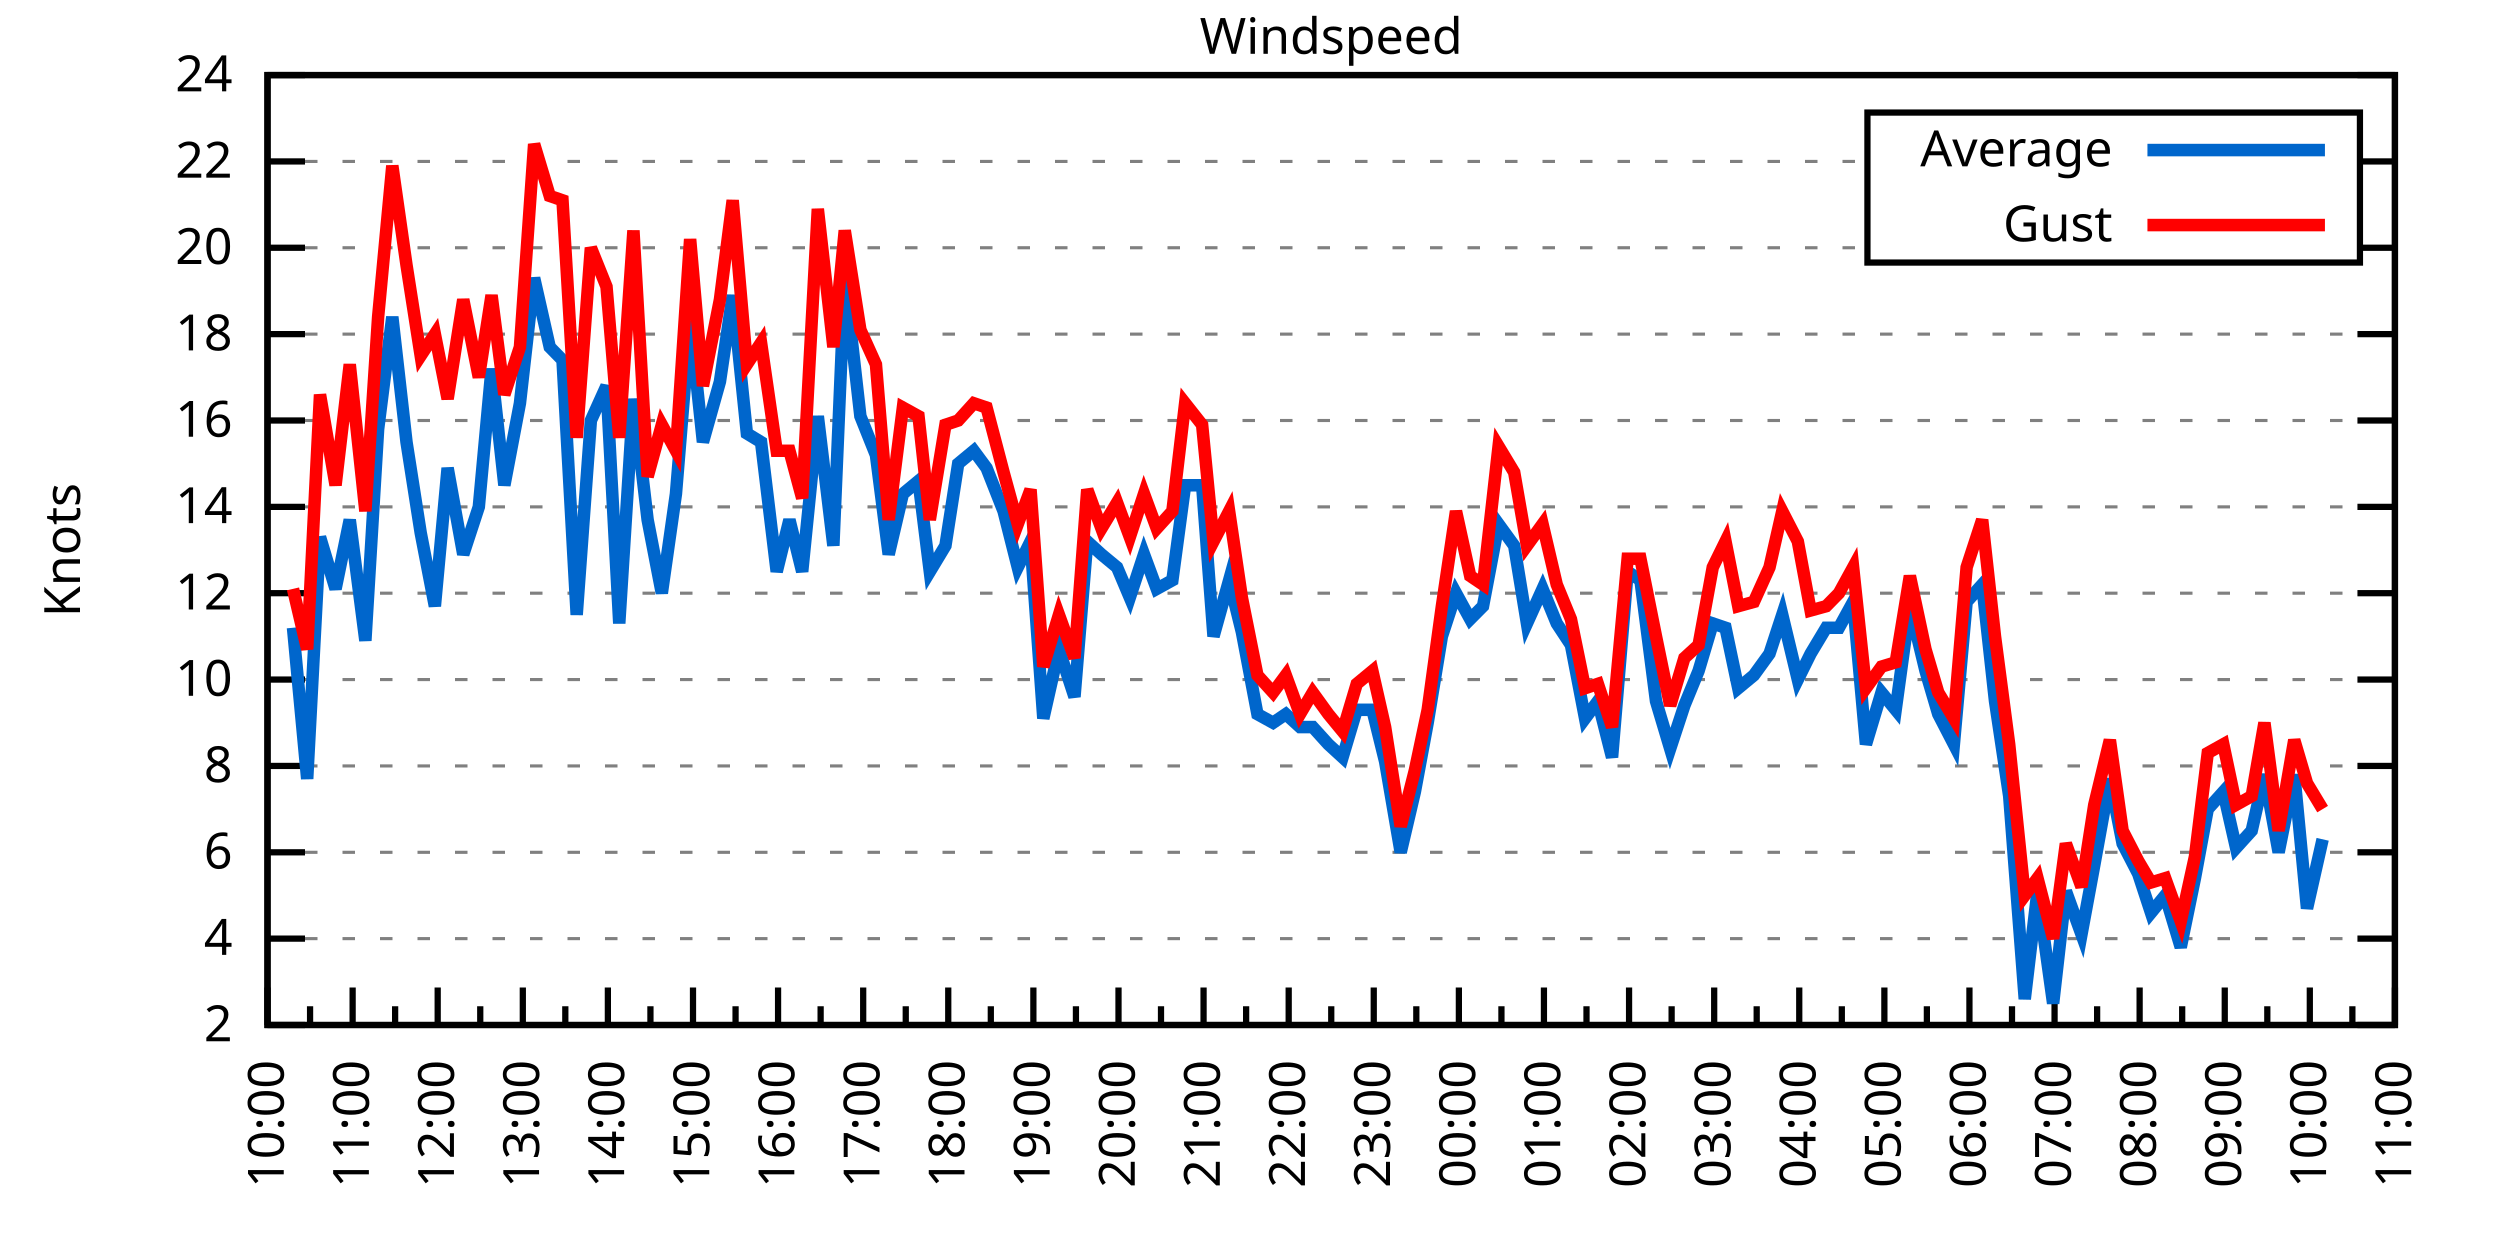
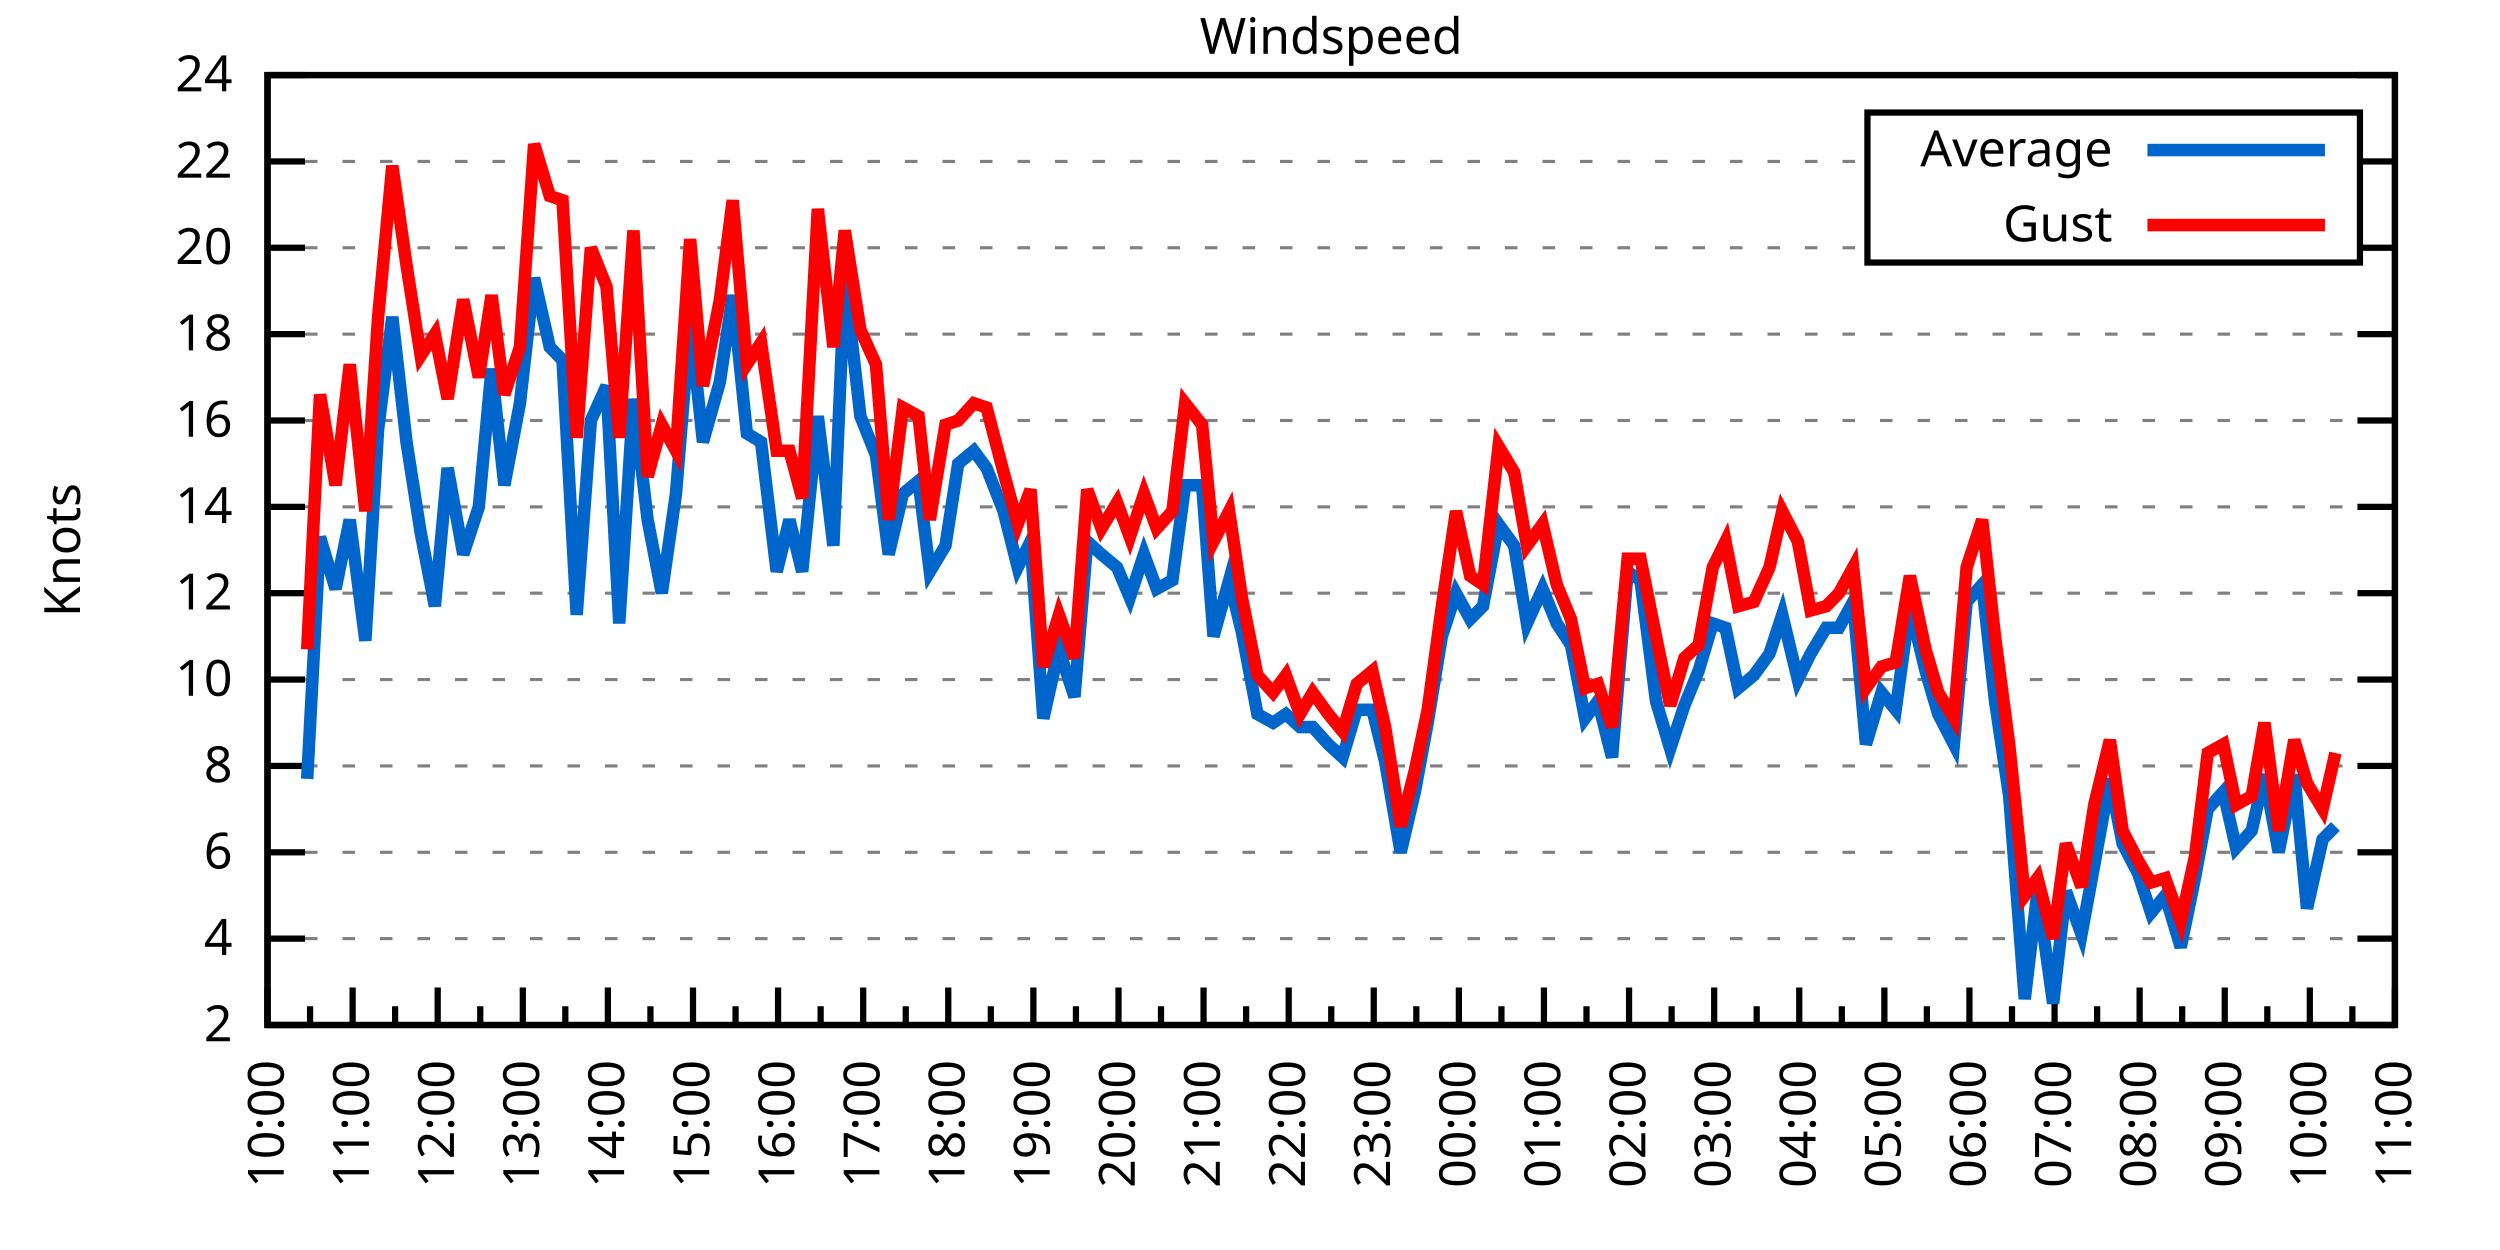
<svg xmlns="http://www.w3.org/2000/svg" xmlns:xlink="http://www.w3.org/1999/xlink" width="400" height="200" viewBox="0 0 400 200">
  <g id="gnuplot_canvas">
    <rect x="0" y="0" width="400" height="200" fill="none" />
    <defs>
      <circle id="gpDot" r="0.5" stroke-width="0.5" stroke="currentColor" />
      <path id="gpPt0" stroke-width="0.333" stroke="currentColor" d="M-1,0 h2 M0,-1 v2" />
      <path id="gpPt1" stroke-width="0.333" stroke="currentColor" d="M-1,-1 L1,1 M1,-1 L-1,1" />
      <path id="gpPt2" stroke-width="0.333" stroke="currentColor" d="M-1,0 L1,0 M0,-1 L0,1 M-1,-1 L1,1 M-1,1 L1,-1" />
      <rect id="gpPt3" stroke-width="0.333" stroke="currentColor" x="-1" y="-1" width="2" height="2" />
      <rect id="gpPt4" stroke-width="0.333" stroke="currentColor" fill="currentColor" x="-1" y="-1" width="2" height="2" />
      <circle id="gpPt5" stroke-width="0.333" stroke="currentColor" cx="0" cy="0" r="1" />
      <use xlink:href="#gpPt5" id="gpPt6" fill="currentColor" stroke="none" />
      <path id="gpPt7" stroke-width="0.333" stroke="currentColor" d="M0,-1.33 L-1.33,0.67 L1.33,0.67 z" />
      <use xlink:href="#gpPt7" id="gpPt8" fill="currentColor" stroke="none" />
      <use xlink:href="#gpPt7" id="gpPt9" stroke="currentColor" transform="rotate(180)" />
      <use xlink:href="#gpPt9" id="gpPt10" fill="currentColor" stroke="none" />
      <use xlink:href="#gpPt3" id="gpPt11" stroke="currentColor" transform="rotate(45)" />
      <use xlink:href="#gpPt11" id="gpPt12" fill="currentColor" stroke="none" />
      <path id="gpPt13" stroke-width="0.333" stroke="currentColor" d="M0,1.330 L1.265,0.411 L0.782,-1.067 L-0.782,-1.076 L-1.265,0.411 z" />
      <use xlink:href="#gpPt13" id="gpPt14" fill="currentColor" stroke="none" />
      <filter id="textbox" filterUnits="objectBoundingBox" x="0" y="0" height="1" width="1">
        <feFlood flood-color="white" flood-opacity="1" result="bgnd" />
        <feComposite in="SourceGraphic" in2="bgnd" operator="atop" />
      </filter>
      <filter id="greybox" filterUnits="objectBoundingBox" x="0" y="0" height="1" width="1">
        <feFlood flood-color="lightgrey" flood-opacity="1" result="grey" />
        <feComposite in="SourceGraphic" in2="grey" operator="atop" />
      </filter>
    </defs>
    <g fill="none" color="white" stroke="currentColor" stroke-width="1.00" stroke-linecap="butt" stroke-linejoin="miter">
</g>
    <g fill="none" color="black" stroke="currentColor" stroke-width="1.00" stroke-linecap="butt" stroke-linejoin="miter">
      <g stroke="none" shape-rendering="crispEdges">
        <polygon fill="rgb(255, 255, 255)" points="42.80,164.00 383.18,164.00 383.18,12.02 42.80,12.02 " />
      </g>
    </g>
    <g fill="none" color="black" stroke="currentColor" stroke-width="1.00" stroke-linecap="butt" stroke-linejoin="miter">
</g>
    <g fill="none" color="black" stroke="black" stroke-width="0.50" stroke-linecap="butt" stroke-linejoin="miter">
</g>
    <g fill="none" color="gray" stroke="currentColor" stroke-width="0.50" stroke-linecap="butt" stroke-linejoin="miter">
      <path stroke="gray" stroke-dasharray="2,4" class="gridline" d="M42.80,164.00 L383.19,164.00  " />
    </g>
    <g fill="none" color="gray" stroke="gray" stroke-width="1.00" stroke-linecap="butt" stroke-linejoin="miter">
</g>
    <g fill="none" color="black" stroke="currentColor" stroke-width="1.00" stroke-linecap="butt" stroke-linejoin="miter">
      <path stroke="black" d="M42.80,164.00 L48.80,164.00 M383.19,164.00 L377.19,164.00  " />
      <g transform="translate(37.20,166.60)" stroke="none" fill="black" font-family="Sans" font-size="8.00" text-anchor="end">
        <text>
          <tspan font-family="Sans"> 2</tspan>
        </text>
      </g>
    </g>
    <g fill="none" color="black" stroke="currentColor" stroke-width="1.00" stroke-linecap="butt" stroke-linejoin="miter">
</g>
    <g fill="none" color="black" stroke="black" stroke-width="0.50" stroke-linecap="butt" stroke-linejoin="miter">
</g>
    <g fill="none" color="gray" stroke="currentColor" stroke-width="0.50" stroke-linecap="butt" stroke-linejoin="miter">
      <path stroke="gray" stroke-dasharray="2,4" class="gridline" d="M42.80,150.18 L383.19,150.18  " />
    </g>
    <g fill="none" color="gray" stroke="gray" stroke-width="1.00" stroke-linecap="butt" stroke-linejoin="miter">
</g>
    <g fill="none" color="black" stroke="currentColor" stroke-width="1.00" stroke-linecap="butt" stroke-linejoin="miter">
      <path stroke="black" d="M42.80,150.18 L48.80,150.18 M383.19,150.18 L377.19,150.18  " />
      <g transform="translate(37.20,152.78)" stroke="none" fill="black" font-family="Sans" font-size="8.00" text-anchor="end">
        <text>
          <tspan font-family="Sans"> 4</tspan>
        </text>
      </g>
    </g>
    <g fill="none" color="black" stroke="currentColor" stroke-width="1.00" stroke-linecap="butt" stroke-linejoin="miter">
</g>
    <g fill="none" color="black" stroke="black" stroke-width="0.50" stroke-linecap="butt" stroke-linejoin="miter">
</g>
    <g fill="none" color="gray" stroke="currentColor" stroke-width="0.50" stroke-linecap="butt" stroke-linejoin="miter">
      <path stroke="gray" stroke-dasharray="2,4" class="gridline" d="M42.80,136.37 L383.19,136.37  " />
    </g>
    <g fill="none" color="gray" stroke="gray" stroke-width="1.00" stroke-linecap="butt" stroke-linejoin="miter">
</g>
    <g fill="none" color="black" stroke="currentColor" stroke-width="1.00" stroke-linecap="butt" stroke-linejoin="miter">
      <path stroke="black" d="M42.80,136.37 L48.80,136.37 M383.19,136.37 L377.19,136.37  " />
      <g transform="translate(37.20,138.97)" stroke="none" fill="black" font-family="Sans" font-size="8.00" text-anchor="end">
        <text>
          <tspan font-family="Sans"> 6</tspan>
        </text>
      </g>
    </g>
    <g fill="none" color="black" stroke="currentColor" stroke-width="1.00" stroke-linecap="butt" stroke-linejoin="miter">
</g>
    <g fill="none" color="black" stroke="black" stroke-width="0.50" stroke-linecap="butt" stroke-linejoin="miter">
</g>
    <g fill="none" color="gray" stroke="currentColor" stroke-width="0.50" stroke-linecap="butt" stroke-linejoin="miter">
      <path stroke="gray" stroke-dasharray="2,4" class="gridline" d="M42.80,122.55 L383.19,122.55  " />
    </g>
    <g fill="none" color="gray" stroke="gray" stroke-width="1.00" stroke-linecap="butt" stroke-linejoin="miter">
</g>
    <g fill="none" color="black" stroke="currentColor" stroke-width="1.00" stroke-linecap="butt" stroke-linejoin="miter">
      <path stroke="black" d="M42.80,122.55 L48.80,122.55 M383.19,122.55 L377.19,122.55  " />
      <g transform="translate(37.20,125.15)" stroke="none" fill="black" font-family="Sans" font-size="8.00" text-anchor="end">
        <text>
          <tspan font-family="Sans"> 8</tspan>
        </text>
      </g>
    </g>
    <g fill="none" color="black" stroke="currentColor" stroke-width="1.00" stroke-linecap="butt" stroke-linejoin="miter">
</g>
    <g fill="none" color="black" stroke="black" stroke-width="0.50" stroke-linecap="butt" stroke-linejoin="miter">
</g>
    <g fill="none" color="gray" stroke="currentColor" stroke-width="0.50" stroke-linecap="butt" stroke-linejoin="miter">
      <path stroke="gray" stroke-dasharray="2,4" class="gridline" d="M42.80,108.73 L383.19,108.73  " />
    </g>
    <g fill="none" color="gray" stroke="gray" stroke-width="1.00" stroke-linecap="butt" stroke-linejoin="miter">
</g>
    <g fill="none" color="black" stroke="currentColor" stroke-width="1.00" stroke-linecap="butt" stroke-linejoin="miter">
      <path stroke="black" d="M42.80,108.73 L48.80,108.73 M383.19,108.73 L377.19,108.73  " />
      <g transform="translate(37.20,111.33)" stroke="none" fill="black" font-family="Sans" font-size="8.00" text-anchor="end">
        <text>
          <tspan font-family="Sans"> 10</tspan>
        </text>
      </g>
    </g>
    <g fill="none" color="black" stroke="currentColor" stroke-width="1.00" stroke-linecap="butt" stroke-linejoin="miter">
</g>
    <g fill="none" color="black" stroke="black" stroke-width="0.50" stroke-linecap="butt" stroke-linejoin="miter">
</g>
    <g fill="none" color="gray" stroke="currentColor" stroke-width="0.50" stroke-linecap="butt" stroke-linejoin="miter">
      <path stroke="gray" stroke-dasharray="2,4" class="gridline" d="M42.80,94.91 L383.19,94.91  " />
    </g>
    <g fill="none" color="gray" stroke="gray" stroke-width="1.00" stroke-linecap="butt" stroke-linejoin="miter">
</g>
    <g fill="none" color="black" stroke="currentColor" stroke-width="1.00" stroke-linecap="butt" stroke-linejoin="miter">
      <path stroke="black" d="M42.80,94.91 L48.80,94.91 M383.19,94.91 L377.19,94.91  " />
      <g transform="translate(37.20,97.51)" stroke="none" fill="black" font-family="Sans" font-size="8.00" text-anchor="end">
        <text>
          <tspan font-family="Sans"> 12</tspan>
        </text>
      </g>
    </g>
    <g fill="none" color="black" stroke="currentColor" stroke-width="1.00" stroke-linecap="butt" stroke-linejoin="miter">
</g>
    <g fill="none" color="black" stroke="black" stroke-width="0.50" stroke-linecap="butt" stroke-linejoin="miter">
</g>
    <g fill="none" color="gray" stroke="currentColor" stroke-width="0.50" stroke-linecap="butt" stroke-linejoin="miter">
      <path stroke="gray" stroke-dasharray="2,4" class="gridline" d="M42.80,81.10 L383.19,81.10  " />
    </g>
    <g fill="none" color="gray" stroke="gray" stroke-width="1.00" stroke-linecap="butt" stroke-linejoin="miter">
</g>
    <g fill="none" color="black" stroke="currentColor" stroke-width="1.00" stroke-linecap="butt" stroke-linejoin="miter">
      <path stroke="black" d="M42.80,81.10 L48.80,81.10 M383.19,81.10 L377.19,81.10  " />
      <g transform="translate(37.20,83.70)" stroke="none" fill="black" font-family="Sans" font-size="8.00" text-anchor="end">
        <text>
          <tspan font-family="Sans"> 14</tspan>
        </text>
      </g>
    </g>
    <g fill="none" color="black" stroke="currentColor" stroke-width="1.00" stroke-linecap="butt" stroke-linejoin="miter">
</g>
    <g fill="none" color="black" stroke="black" stroke-width="0.50" stroke-linecap="butt" stroke-linejoin="miter">
</g>
    <g fill="none" color="gray" stroke="currentColor" stroke-width="0.50" stroke-linecap="butt" stroke-linejoin="miter">
      <path stroke="gray" stroke-dasharray="2,4" class="gridline" d="M42.80,67.28 L383.19,67.28  " />
    </g>
    <g fill="none" color="gray" stroke="gray" stroke-width="1.00" stroke-linecap="butt" stroke-linejoin="miter">
</g>
    <g fill="none" color="black" stroke="currentColor" stroke-width="1.00" stroke-linecap="butt" stroke-linejoin="miter">
      <path stroke="black" d="M42.80,67.28 L48.80,67.28 M383.19,67.28 L377.19,67.28  " />
      <g transform="translate(37.20,69.88)" stroke="none" fill="black" font-family="Sans" font-size="8.00" text-anchor="end">
        <text>
          <tspan font-family="Sans"> 16</tspan>
        </text>
      </g>
    </g>
    <g fill="none" color="black" stroke="currentColor" stroke-width="1.00" stroke-linecap="butt" stroke-linejoin="miter">
</g>
    <g fill="none" color="black" stroke="black" stroke-width="0.50" stroke-linecap="butt" stroke-linejoin="miter">
</g>
    <g fill="none" color="gray" stroke="currentColor" stroke-width="0.50" stroke-linecap="butt" stroke-linejoin="miter">
      <path stroke="gray" stroke-dasharray="2,4" class="gridline" d="M42.80,53.46 L383.19,53.46  " />
    </g>
    <g fill="none" color="gray" stroke="gray" stroke-width="1.00" stroke-linecap="butt" stroke-linejoin="miter">
</g>
    <g fill="none" color="black" stroke="currentColor" stroke-width="1.00" stroke-linecap="butt" stroke-linejoin="miter">
      <path stroke="black" d="M42.80,53.46 L48.80,53.46 M383.19,53.46 L377.19,53.46  " />
      <g transform="translate(37.20,56.06)" stroke="none" fill="black" font-family="Sans" font-size="8.00" text-anchor="end">
        <text>
          <tspan font-family="Sans"> 18</tspan>
        </text>
      </g>
    </g>
    <g fill="none" color="black" stroke="currentColor" stroke-width="1.00" stroke-linecap="butt" stroke-linejoin="miter">
</g>
    <g fill="none" color="black" stroke="black" stroke-width="0.50" stroke-linecap="butt" stroke-linejoin="miter">
</g>
    <g fill="none" color="gray" stroke="currentColor" stroke-width="0.50" stroke-linecap="butt" stroke-linejoin="miter">
      <path stroke="gray" stroke-dasharray="2,4" class="gridline" d="M42.80,39.64 L298.79,39.64 M377.59,39.64 L383.19,39.64  " />
    </g>
    <g fill="none" color="gray" stroke="gray" stroke-width="1.00" stroke-linecap="butt" stroke-linejoin="miter">
</g>
    <g fill="none" color="black" stroke="currentColor" stroke-width="1.00" stroke-linecap="butt" stroke-linejoin="miter">
      <path stroke="black" d="M42.80,39.64 L48.80,39.64 M383.19,39.64 L377.19,39.64  " />
      <g transform="translate(37.20,42.24)" stroke="none" fill="black" font-family="Sans" font-size="8.00" text-anchor="end">
        <text>
          <tspan font-family="Sans"> 20</tspan>
        </text>
      </g>
    </g>
    <g fill="none" color="black" stroke="currentColor" stroke-width="1.00" stroke-linecap="butt" stroke-linejoin="miter">
</g>
    <g fill="none" color="black" stroke="black" stroke-width="0.50" stroke-linecap="butt" stroke-linejoin="miter">
</g>
    <g fill="none" color="gray" stroke="currentColor" stroke-width="0.50" stroke-linecap="butt" stroke-linejoin="miter">
      <path stroke="gray" stroke-dasharray="2,4" class="gridline" d="M42.80,25.83 L298.79,25.83 M377.59,25.83 L383.19,25.83  " />
    </g>
    <g fill="none" color="gray" stroke="gray" stroke-width="1.00" stroke-linecap="butt" stroke-linejoin="miter">
</g>
    <g fill="none" color="black" stroke="currentColor" stroke-width="1.00" stroke-linecap="butt" stroke-linejoin="miter">
      <path stroke="black" d="M42.80,25.83 L48.80,25.83 M383.19,25.83 L377.19,25.83  " />
      <g transform="translate(37.20,28.43)" stroke="none" fill="black" font-family="Sans" font-size="8.00" text-anchor="end">
        <text>
          <tspan font-family="Sans"> 22</tspan>
        </text>
      </g>
    </g>
    <g fill="none" color="black" stroke="currentColor" stroke-width="1.00" stroke-linecap="butt" stroke-linejoin="miter">
</g>
    <g fill="none" color="black" stroke="black" stroke-width="0.50" stroke-linecap="butt" stroke-linejoin="miter">
</g>
    <g fill="none" color="gray" stroke="currentColor" stroke-width="0.50" stroke-linecap="butt" stroke-linejoin="miter">
      <path stroke="gray" stroke-dasharray="2,4" class="gridline" d="M42.80,12.01 L383.19,12.01  " />
    </g>
    <g fill="none" color="gray" stroke="gray" stroke-width="1.00" stroke-linecap="butt" stroke-linejoin="miter">
</g>
    <g fill="none" color="black" stroke="currentColor" stroke-width="1.00" stroke-linecap="butt" stroke-linejoin="miter">
      <path stroke="black" d="M42.80,12.01 L48.80,12.01 M383.19,12.01 L377.19,12.01  " />
      <g transform="translate(37.20,14.61)" stroke="none" fill="black" font-family="Sans" font-size="8.00" text-anchor="end">
        <text>
          <tspan font-family="Sans"> 24</tspan>
        </text>
      </g>
    </g>
    <g fill="none" color="black" stroke="currentColor" stroke-width="1.00" stroke-linecap="butt" stroke-linejoin="miter">
      <path stroke="black" d="M42.80,164.00 L42.80,158.00  " />
      <g transform="translate(45.40,169.60) rotate(270)" stroke="none" fill="black" font-family="Sans" font-size="8.00" text-anchor="end">
        <text>
          <tspan font-family="Sans">10:00</tspan>
        </text>
      </g>
    </g>
    <g fill="none" color="black" stroke="currentColor" stroke-width="1.00" stroke-linecap="butt" stroke-linejoin="miter">
      <path stroke="black" d="M49.61,164.00 L49.61,161.00 M56.42,164.00 L56.42,158.00  " />
      <g transform="translate(59.02,169.60) rotate(270)" stroke="none" fill="black" font-family="Sans" font-size="8.00" text-anchor="end">
        <text>
          <tspan font-family="Sans">11:00</tspan>
        </text>
      </g>
    </g>
    <g fill="none" color="black" stroke="currentColor" stroke-width="1.00" stroke-linecap="butt" stroke-linejoin="miter">
      <path stroke="black" d="M63.22,164.00 L63.22,161.00 M70.03,164.00 L70.03,158.00  " />
      <g transform="translate(72.63,169.60) rotate(270)" stroke="none" fill="black" font-family="Sans" font-size="8.00" text-anchor="end">
        <text>
          <tspan font-family="Sans">12:00</tspan>
        </text>
      </g>
    </g>
    <g fill="none" color="black" stroke="currentColor" stroke-width="1.00" stroke-linecap="butt" stroke-linejoin="miter">
      <path stroke="black" d="M76.84,164.00 L76.84,161.00 M83.65,164.00 L83.65,158.00  " />
      <g transform="translate(86.25,169.60) rotate(270)" stroke="none" fill="black" font-family="Sans" font-size="8.00" text-anchor="end">
        <text>
          <tspan font-family="Sans">13:00</tspan>
        </text>
      </g>
    </g>
    <g fill="none" color="black" stroke="currentColor" stroke-width="1.00" stroke-linecap="butt" stroke-linejoin="miter">
      <path stroke="black" d="M90.45,164.00 L90.45,161.00 M97.26,164.00 L97.26,158.00  " />
      <g transform="translate(99.86,169.60) rotate(270)" stroke="none" fill="black" font-family="Sans" font-size="8.00" text-anchor="end">
        <text>
          <tspan font-family="Sans">14:00</tspan>
        </text>
      </g>
    </g>
    <g fill="none" color="black" stroke="currentColor" stroke-width="1.00" stroke-linecap="butt" stroke-linejoin="miter">
      <path stroke="black" d="M104.07,164.00 L104.07,161.00 M110.88,164.00 L110.88,158.00  " />
      <g transform="translate(113.48,169.60) rotate(270)" stroke="none" fill="black" font-family="Sans" font-size="8.00" text-anchor="end">
        <text>
          <tspan font-family="Sans">15:00</tspan>
        </text>
      </g>
    </g>
    <g fill="none" color="black" stroke="currentColor" stroke-width="1.00" stroke-linecap="butt" stroke-linejoin="miter">
      <path stroke="black" d="M117.69,164.00 L117.69,161.00 M124.49,164.00 L124.49,158.00  " />
      <g transform="translate(127.09,169.60) rotate(270)" stroke="none" fill="black" font-family="Sans" font-size="8.00" text-anchor="end">
        <text>
          <tspan font-family="Sans">16:00</tspan>
        </text>
      </g>
    </g>
    <g fill="none" color="black" stroke="currentColor" stroke-width="1.00" stroke-linecap="butt" stroke-linejoin="miter">
      <path stroke="black" d="M131.30,164.00 L131.30,161.00 M138.11,164.00 L138.11,158.00  " />
      <g transform="translate(140.71,169.60) rotate(270)" stroke="none" fill="black" font-family="Sans" font-size="8.00" text-anchor="end">
        <text>
          <tspan font-family="Sans">17:00</tspan>
        </text>
      </g>
    </g>
    <g fill="none" color="black" stroke="currentColor" stroke-width="1.00" stroke-linecap="butt" stroke-linejoin="miter">
      <path stroke="black" d="M144.92,164.00 L144.92,161.00 M151.72,164.00 L151.72,158.00  " />
      <g transform="translate(154.32,169.60) rotate(270)" stroke="none" fill="black" font-family="Sans" font-size="8.00" text-anchor="end">
        <text>
          <tspan font-family="Sans">18:00</tspan>
        </text>
      </g>
    </g>
    <g fill="none" color="black" stroke="currentColor" stroke-width="1.00" stroke-linecap="butt" stroke-linejoin="miter">
      <path stroke="black" d="M158.53,164.00 L158.53,161.00 M165.34,164.00 L165.34,158.00  " />
      <g transform="translate(167.94,169.60) rotate(270)" stroke="none" fill="black" font-family="Sans" font-size="8.00" text-anchor="end">
        <text>
          <tspan font-family="Sans">19:00</tspan>
        </text>
      </g>
    </g>
    <g fill="none" color="black" stroke="currentColor" stroke-width="1.00" stroke-linecap="butt" stroke-linejoin="miter">
      <path stroke="black" d="M172.15,164.00 L172.15,161.00 M178.96,164.00 L178.96,158.00  " />
      <g transform="translate(181.56,169.60) rotate(270)" stroke="none" fill="black" font-family="Sans" font-size="8.00" text-anchor="end">
        <text>
          <tspan font-family="Sans">20:00</tspan>
        </text>
      </g>
    </g>
    <g fill="none" color="black" stroke="currentColor" stroke-width="1.00" stroke-linecap="butt" stroke-linejoin="miter">
      <path stroke="black" d="M185.76,164.00 L185.76,161.00 M192.57,164.00 L192.57,158.00  " />
      <g transform="translate(195.17,169.60) rotate(270)" stroke="none" fill="black" font-family="Sans" font-size="8.00" text-anchor="end">
        <text>
          <tspan font-family="Sans">21:00</tspan>
        </text>
      </g>
    </g>
    <g fill="none" color="black" stroke="currentColor" stroke-width="1.00" stroke-linecap="butt" stroke-linejoin="miter">
      <path stroke="black" d="M199.38,164.00 L199.38,161.00 M206.19,164.00 L206.19,158.00  " />
      <g transform="translate(208.79,169.60) rotate(270)" stroke="none" fill="black" font-family="Sans" font-size="8.00" text-anchor="end">
        <text>
          <tspan font-family="Sans">22:00</tspan>
        </text>
      </g>
    </g>
    <g fill="none" color="black" stroke="currentColor" stroke-width="1.00" stroke-linecap="butt" stroke-linejoin="miter">
      <path stroke="black" d="M213.00,164.00 L213.00,161.00 M219.80,164.00 L219.80,158.00  " />
      <g transform="translate(222.40,169.60) rotate(270)" stroke="none" fill="black" font-family="Sans" font-size="8.00" text-anchor="end">
        <text>
          <tspan font-family="Sans">23:00</tspan>
        </text>
      </g>
    </g>
    <g fill="none" color="black" stroke="currentColor" stroke-width="1.00" stroke-linecap="butt" stroke-linejoin="miter">
      <path stroke="black" d="M226.61,164.00 L226.61,161.00 M233.42,164.00 L233.42,158.00  " />
      <g transform="translate(236.02,169.60) rotate(270)" stroke="none" fill="black" font-family="Sans" font-size="8.00" text-anchor="end">
        <text>
          <tspan font-family="Sans">00:00</tspan>
        </text>
      </g>
    </g>
    <g fill="none" color="black" stroke="currentColor" stroke-width="1.00" stroke-linecap="butt" stroke-linejoin="miter">
      <path stroke="black" d="M240.23,164.00 L240.23,161.00 M247.03,164.00 L247.03,158.00  " />
      <g transform="translate(249.63,169.60) rotate(270)" stroke="none" fill="black" font-family="Sans" font-size="8.00" text-anchor="end">
        <text>
          <tspan font-family="Sans">01:00</tspan>
        </text>
      </g>
    </g>
    <g fill="none" color="black" stroke="currentColor" stroke-width="1.00" stroke-linecap="butt" stroke-linejoin="miter">
      <path stroke="black" d="M253.84,164.00 L253.84,161.00 M260.65,164.00 L260.65,158.00  " />
      <g transform="translate(263.25,169.60) rotate(270)" stroke="none" fill="black" font-family="Sans" font-size="8.00" text-anchor="end">
        <text>
          <tspan font-family="Sans">02:00</tspan>
        </text>
      </g>
    </g>
    <g fill="none" color="black" stroke="currentColor" stroke-width="1.00" stroke-linecap="butt" stroke-linejoin="miter">
      <path stroke="black" d="M267.46,164.00 L267.46,161.00 M274.27,164.00 L274.27,158.00  " />
      <g transform="translate(276.87,169.60) rotate(270)" stroke="none" fill="black" font-family="Sans" font-size="8.00" text-anchor="end">
        <text>
          <tspan font-family="Sans">03:00</tspan>
        </text>
      </g>
    </g>
    <g fill="none" color="black" stroke="currentColor" stroke-width="1.00" stroke-linecap="butt" stroke-linejoin="miter">
      <path stroke="black" d="M281.07,164.00 L281.07,161.00 M287.88,164.00 L287.88,158.00  " />
      <g transform="translate(290.48,169.60) rotate(270)" stroke="none" fill="black" font-family="Sans" font-size="8.00" text-anchor="end">
        <text>
          <tspan font-family="Sans">04:00</tspan>
        </text>
      </g>
    </g>
    <g fill="none" color="black" stroke="currentColor" stroke-width="1.00" stroke-linecap="butt" stroke-linejoin="miter">
      <path stroke="black" d="M294.69,164.00 L294.69,161.00 M301.50,164.00 L301.50,158.00  " />
      <g transform="translate(304.10,169.60) rotate(270)" stroke="none" fill="black" font-family="Sans" font-size="8.00" text-anchor="end">
        <text>
          <tspan font-family="Sans">05:00</tspan>
        </text>
      </g>
    </g>
    <g fill="none" color="black" stroke="currentColor" stroke-width="1.00" stroke-linecap="butt" stroke-linejoin="miter">
      <path stroke="black" d="M308.30,164.00 L308.30,161.00 M315.11,164.00 L315.11,158.00  " />
      <g transform="translate(317.71,169.60) rotate(270)" stroke="none" fill="black" font-family="Sans" font-size="8.00" text-anchor="end">
        <text>
          <tspan font-family="Sans">06:00</tspan>
        </text>
      </g>
    </g>
    <g fill="none" color="black" stroke="currentColor" stroke-width="1.00" stroke-linecap="butt" stroke-linejoin="miter">
      <path stroke="black" d="M321.92,164.00 L321.92,161.00 M328.73,164.00 L328.73,158.00  " />
      <g transform="translate(331.33,169.60) rotate(270)" stroke="none" fill="black" font-family="Sans" font-size="8.00" text-anchor="end">
        <text>
          <tspan font-family="Sans">07:00</tspan>
        </text>
      </g>
    </g>
    <g fill="none" color="black" stroke="currentColor" stroke-width="1.00" stroke-linecap="butt" stroke-linejoin="miter">
      <path stroke="black" d="M335.54,164.00 L335.54,161.00 M342.34,164.00 L342.34,158.00  " />
      <g transform="translate(344.94,169.60) rotate(270)" stroke="none" fill="black" font-family="Sans" font-size="8.00" text-anchor="end">
        <text>
          <tspan font-family="Sans">08:00</tspan>
        </text>
      </g>
    </g>
    <g fill="none" color="black" stroke="currentColor" stroke-width="1.00" stroke-linecap="butt" stroke-linejoin="miter">
      <path stroke="black" d="M349.15,164.00 L349.15,161.00 M355.96,164.00 L355.96,158.00  " />
      <g transform="translate(358.56,169.60) rotate(270)" stroke="none" fill="black" font-family="Sans" font-size="8.00" text-anchor="end">
        <text>
          <tspan font-family="Sans">09:00</tspan>
        </text>
      </g>
    </g>
    <g fill="none" color="black" stroke="currentColor" stroke-width="1.00" stroke-linecap="butt" stroke-linejoin="miter">
      <path stroke="black" d="M362.77,164.00 L362.77,161.00 M369.57,164.00 L369.57,158.00  " />
      <g transform="translate(372.17,169.60) rotate(270)" stroke="none" fill="black" font-family="Sans" font-size="8.00" text-anchor="end">
        <text>
          <tspan font-family="Sans">10:00</tspan>
        </text>
      </g>
    </g>
    <g fill="none" color="black" stroke="currentColor" stroke-width="1.00" stroke-linecap="butt" stroke-linejoin="miter">
      <path stroke="black" d="M376.38,164.00 L376.38,161.00 M383.19,164.00 L383.19,158.00  " />
      <g transform="translate(385.79,169.60) rotate(270)" stroke="none" fill="black" font-family="Sans" font-size="8.00" text-anchor="end">
        <text>
          <tspan font-family="Sans">11:00</tspan>
        </text>
      </g>
    </g>
    <g fill="none" color="black" stroke="currentColor" stroke-width="1.00" stroke-linecap="butt" stroke-linejoin="miter">
</g>
    <g fill="none" color="black" stroke="currentColor" stroke-width="1.00" stroke-linecap="butt" stroke-linejoin="miter">
      <path stroke="black" d="M42.80,12.01 L42.80,164.00 L383.19,164.00 L383.19,12.01 L42.80,12.01 Z  " />
    </g>
    <g fill="none" color="black" stroke="currentColor" stroke-width="1.00" stroke-linecap="butt" stroke-linejoin="miter">
      <g transform="translate(12.80,88.01) rotate(270)" stroke="none" fill="black" font-family="Sans" font-size="8.00" text-anchor="middle">
        <text>
          <tspan font-family="Sans">Knots</tspan>
        </text>
      </g>
    </g>
    <g fill="none" color="black" stroke="currentColor" stroke-width="1.00" stroke-linecap="butt" stroke-linejoin="miter">
</g>
    <g fill="none" color="black" stroke="currentColor" stroke-width="1.00" stroke-linecap="butt" stroke-linejoin="miter">
      <path stroke="black" d="M298.79,42.01 L298.79,18.01 L377.59,18.01 L377.59,42.01 L298.79,42.01 Z  " />
    </g>
    <g id="Windspeed_plot_1">
      <g fill="none" color="white" stroke="black" stroke-width="2.00" stroke-linecap="butt" stroke-linejoin="miter">
</g>
      <g fill="none" color="black" stroke="currentColor" stroke-width="2.00" stroke-linecap="butt" stroke-linejoin="miter">
        <g transform="translate(337.99,26.61)" stroke="none" fill="black" font-family="Sans" font-size="8.00" text-anchor="end">
          <text>
            <tspan font-family="Sans">Average</tspan>
          </text>
        </g>
      </g>
      <g fill="none" color="black" stroke="currentColor" stroke-width="2.00" stroke-linecap="butt" stroke-linejoin="miter">
-         <path stroke="rgb(  0, 102, 204)" d="M343.59,24.01 L371.99,24.01 M46.88,100.44 L49.15,124.62 L51.20,85.93 L53.69,94.22 L55.96,83.17 L58.46,102.51   L60.50,68.66 L62.77,50.70 L65.04,70.73 L67.31,85.24 L69.58,96.99 L71.62,74.88 L74.12,88.70 L76.61,81.10   L78.65,58.99 L80.70,77.64 L83.19,64.52 L85.46,44.48 L87.96,55.53 L90.00,57.61 L92.27,98.37 L94.54,67.28   L97.04,61.75 L99.08,99.75 L101.35,63.82 L103.62,83.17 L105.89,94.91 L108.15,79.02 L110.42,51.39 L112.47,70.73   L115.19,61.06 L117.23,47.24 L119.50,69.35 L121.77,70.73 L124.27,91.46 L126.31,83.17 L128.35,91.46 L130.85,66.59   L133.34,87.31 L135.16,44.48 L137.66,66.59 L140.15,72.81 L142.19,88.70 L144.46,79.02 L146.96,76.95 L148.77,91.46   L151.27,87.31 L153.31,74.19 L155.81,72.12 L157.85,74.88 L160.57,81.79 L162.84,90.77 L164.89,86.62 L166.93,114.95   L169.43,103.89 L171.92,111.49 L173.96,86.62 L176.23,88.70 L178.73,90.77 L180.77,95.60 L183.04,88.70 L185.08,94.22   L187.58,92.84 L189.62,77.64 L192.34,77.64 L194.16,101.82 L196.66,92.84 L198.70,101.13 L201.19,114.26 L203.69,115.64   L205.73,114.26 L208.00,116.33 L210.04,116.33 L212.54,119.09 L214.81,121.17 L217.08,113.57 L219.58,113.57 L221.62,121.86   L224.11,136.37 L226.38,126.69 L228.43,115.64 L230.70,101.82 L232.96,94.91 L235.23,99.06 L237.28,96.99 L239.77,83.86   L242.27,87.31 L244.31,99.75 L246.81,94.22 L249.08,99.75 L251.35,103.20 L253.61,114.95 L255.66,112.19 L257.93,121.17   L260.42,91.46 L262.47,92.84 L264.96,112.19 L267.23,119.78 L269.50,112.88 L271.77,107.35 L274.04,99.75 L276.08,100.44   L278.12,110.11 L280.62,108.04 L283.12,104.59 L285.16,98.37 L287.65,108.73 L289.70,104.59 L292.19,100.44 L294.23,100.44   L296.50,96.30 L298.55,119.09 L301.04,110.80 L303.31,113.57 L305.58,96.99 L308.08,107.35 L310.12,114.26 L312.62,119.09   L314.66,96.30 L317.15,93.53 L319.20,112.19 L321.47,127.38 L323.96,159.85 L326.00,142.58 L328.50,160.55 L330.54,142.58   L333.04,149.49 L335.08,138.44 L337.58,124.62 L339.62,134.98 L342.12,139.82 L344.16,146.04 L346.43,143.27 L348.92,151.56   L351.19,140.51 L353.24,129.46 L355.73,126.69 L357.77,135.67 L360.27,132.91 L362.31,123.93 L364.58,136.37 L367.08,123.93   L369.12,145.35 L371.62,134.29  " />
+         <path stroke="rgb(  0, 102, 204)" d="M343.59,24.01 L371.99,24.01 M49.15,124.62 L51.20,85.93 L53.69,94.22 L55.96,83.17 L58.46,102.51 L60.50,68.66   L62.77,50.70 L65.04,70.73 L67.31,85.24 L69.58,96.99 L71.62,74.88 L74.12,88.70 L76.61,81.10 L78.65,58.99   L80.70,77.64 L83.19,64.52 L85.46,44.48 L87.96,55.53 L90.00,57.61 L92.27,98.37 L94.54,67.28 L97.04,61.75   L99.08,99.75 L101.35,63.82 L103.62,83.17 L105.89,94.91 L108.15,79.02 L110.42,51.39 L112.47,70.73 L115.19,61.06   L117.23,47.24 L119.50,69.35 L121.77,70.73 L124.27,91.46 L126.31,83.17 L128.35,91.46 L130.85,66.59 L133.34,87.31   L135.16,44.48 L137.66,66.59 L140.15,72.81 L142.19,88.70 L144.46,79.02 L146.96,76.95 L148.77,91.46 L151.27,87.31   L153.31,74.19 L155.81,72.12 L157.85,74.88 L160.57,81.79 L162.84,90.77 L164.89,86.62 L166.93,114.95 L169.43,103.89   L171.92,111.49 L173.96,86.62 L176.23,88.70 L178.73,90.77 L180.77,95.60 L183.04,88.70 L185.08,94.22 L187.58,92.84   L189.62,77.64 L192.34,77.64 L194.16,101.82 L196.66,92.84 L198.70,101.13 L201.19,114.26 L203.69,115.64 L205.73,114.26   L208.00,116.33 L210.04,116.33 L212.54,119.09 L214.81,121.17 L217.08,113.57 L219.58,113.57 L221.62,121.86 L224.11,136.37   L226.38,126.69 L228.43,115.64 L230.70,101.82 L232.96,94.91 L235.23,99.06 L237.28,96.99 L239.77,83.86 L242.27,87.31   L244.31,99.75 L246.81,94.22 L249.08,99.75 L251.35,103.20 L253.61,114.95 L255.66,112.19 L257.93,121.17 L260.42,91.46   L262.47,92.84 L264.96,112.19 L267.23,119.78 L269.50,112.88 L271.77,107.35 L274.04,99.75 L276.08,100.44 L278.12,110.11   L280.62,108.04 L283.12,104.59 L285.16,98.37 L287.65,108.73 L289.70,104.59 L292.19,100.44 L294.23,100.44 L296.50,96.30   L298.55,119.09 L301.04,110.80 L303.31,113.57 L305.58,96.99 L308.08,107.35 L310.12,114.26 L312.62,119.09 L314.66,96.30   L317.15,93.53 L319.20,112.19 L321.47,127.38 L323.96,159.85 L326.00,142.58 L328.50,160.55 L330.54,142.58 L333.04,149.49   L335.08,138.44 L337.58,124.62 L339.62,134.98 L342.12,139.82 L344.16,146.04 L346.43,143.27 L348.92,151.56 L351.19,140.51   L353.24,129.46 L355.73,126.69 L357.77,135.67 L360.27,132.91 L362.31,123.93 L364.58,136.37 L367.08,123.93 L369.12,145.35   L371.62,134.29 L373.66,132.22  " />
      </g>
    </g>
    <g id="Windspeed_plot_2">
      <g fill="none" color="black" stroke="currentColor" stroke-width="2.00" stroke-linecap="butt" stroke-linejoin="miter">
        <g transform="translate(337.99,38.61)" stroke="none" fill="black" font-family="Sans" font-size="8.00" text-anchor="end">
          <text>
            <tspan font-family="Sans">Gust</tspan>
          </text>
        </g>
      </g>
      <g fill="none" color="black" stroke="currentColor" stroke-width="2.00" stroke-linecap="butt" stroke-linejoin="miter">
-         <path stroke="rgb(255,   0,   0)" d="M343.59,36.01 L371.99,36.01 M46.88,94.22 L49.15,103.89 L51.20,63.13 L53.69,77.64 L55.96,58.30 L58.46,81.79   L60.50,50.70 L62.77,26.52 L65.04,42.41 L67.31,56.92 L69.58,53.46 L71.62,63.82 L74.12,47.93 L76.61,60.37   L78.65,47.24 L80.70,63.13 L83.19,55.53 L85.46,23.06 L87.96,31.35 L90.00,32.05 L92.27,70.04 L94.54,39.64   L97.04,45.86 L99.08,70.04 L101.35,36.88 L103.62,76.26 L105.89,67.97 L108.15,72.12 L110.42,38.26 L112.47,61.75   L115.19,47.93 L117.23,32.05 L119.50,58.30 L121.77,54.84 L124.27,72.12 L126.31,72.12 L128.35,79.71 L130.85,33.43   L133.34,55.53 L135.16,36.88 L137.66,52.77 L140.15,58.30 L142.19,83.17 L144.46,65.21 L146.96,66.59 L148.77,83.17   L151.27,67.97 L153.31,67.28 L155.81,64.52 L157.85,65.21 L160.57,75.57 L162.84,83.86 L164.89,78.33 L166.93,106.66   L169.43,98.37 L171.92,105.28 L173.96,78.33 L176.23,84.55 L178.73,80.41 L180.77,85.93 L183.04,79.02 L185.08,84.55   L187.58,81.79 L189.62,64.52 L192.34,67.97 L194.16,86.62 L196.66,81.79 L198.70,95.60 L201.19,108.04 L203.69,110.80   L205.73,108.04 L208.00,114.26 L210.04,110.80 L212.54,114.26 L214.81,117.02 L217.08,109.42 L219.58,107.35 L221.62,116.33   L224.11,132.22 L226.38,123.24 L228.43,113.57 L230.70,96.99 L232.96,81.79 L235.23,92.15 L237.28,93.53 L239.77,71.42   L242.27,75.57 L244.31,87.31 L246.81,83.86 L249.08,93.53 L251.35,99.06 L253.61,110.11 L255.66,109.42 L257.93,116.33   L260.42,89.39 L262.47,89.39 L264.96,101.82 L267.23,112.88 L269.50,105.28 L271.77,103.20 L274.04,90.77 L276.08,86.62   L278.12,96.99 L280.62,96.30 L283.12,90.77 L285.16,81.79 L287.65,86.62 L289.70,97.68 L292.19,96.99 L294.23,94.91   L296.50,90.77 L298.55,110.11 L301.04,106.66 L303.31,105.97 L305.58,92.15 L308.08,103.89 L310.12,110.80 L312.62,114.95   L314.66,90.77 L317.15,83.17 L319.20,101.82 L321.47,119.09 L323.96,143.27 L326.00,140.51 L328.50,150.18 L330.54,134.98   L333.04,141.89 L335.08,128.77 L337.58,118.40 L339.62,132.91 L342.12,137.75 L344.16,141.20 L346.43,140.51 L348.92,147.42   L351.19,137.06 L353.24,120.48 L355.73,119.09 L357.77,128.77 L360.27,127.38 L362.31,115.64 L364.58,132.91 L367.08,118.40   L369.12,125.31 L371.62,129.46  " />
+         <path stroke="rgb(255,   0,   0)" d="M343.59,36.01 L371.99,36.01 M49.15,103.89 L51.20,63.13 L53.69,77.64 L55.96,58.30 L58.46,81.79 L60.50,50.70   L62.77,26.52 L65.04,42.41 L67.31,56.92 L69.58,53.46 L71.62,63.82 L74.12,47.93 L76.61,60.37 L78.65,47.24   L80.70,63.13 L83.19,55.53 L85.46,23.06 L87.96,31.35 L90.00,32.05 L92.27,70.04 L94.54,39.64 L97.04,45.86   L99.08,70.04 L101.35,36.88 L103.62,76.26 L105.89,67.97 L108.15,72.12 L110.42,38.26 L112.47,61.75 L115.19,47.93   L117.23,32.05 L119.50,58.30 L121.77,54.84 L124.27,72.12 L126.31,72.12 L128.35,79.71 L130.85,33.43 L133.34,55.53   L135.16,36.88 L137.66,52.77 L140.15,58.30 L142.19,83.17 L144.46,65.21 L146.96,66.59 L148.77,83.17 L151.27,67.97   L153.31,67.28 L155.81,64.52 L157.85,65.21 L160.57,75.57 L162.84,83.86 L164.89,78.33 L166.93,106.66 L169.43,98.37   L171.92,105.28 L173.96,78.33 L176.23,84.55 L178.73,80.41 L180.77,85.93 L183.04,79.02 L185.08,84.55 L187.58,81.79   L189.62,64.52 L192.34,67.97 L194.16,86.62 L196.66,81.79 L198.70,95.60 L201.19,108.04 L203.69,110.80 L205.73,108.04   L208.00,114.26 L210.04,110.80 L212.54,114.26 L214.81,117.02 L217.08,109.42 L219.58,107.35 L221.62,116.33 L224.11,132.22   L226.38,123.24 L228.43,113.57 L230.70,96.99 L232.96,81.79 L235.23,92.15 L237.28,93.53 L239.77,71.42 L242.27,75.57   L244.31,87.31 L246.81,83.86 L249.08,93.53 L251.35,99.06 L253.61,110.11 L255.66,109.42 L257.93,116.33 L260.42,89.39   L262.47,89.39 L264.96,101.82 L267.23,112.88 L269.50,105.28 L271.77,103.20 L274.04,90.77 L276.08,86.62 L278.12,96.99   L280.62,96.30 L283.12,90.77 L285.16,81.79 L287.65,86.62 L289.70,97.68 L292.19,96.99 L294.23,94.91 L296.50,90.77   L298.55,110.11 L301.04,106.66 L303.31,105.97 L305.58,92.15 L308.08,103.89 L310.12,110.80 L312.62,114.95 L314.66,90.77   L317.15,83.17 L319.20,101.82 L321.47,119.09 L323.96,143.27 L326.00,140.51 L328.50,150.18 L330.54,134.98 L333.04,141.89   L335.08,128.77 L337.58,118.40 L339.62,132.91 L342.12,137.75 L344.16,141.20 L346.43,140.51 L348.92,147.42 L351.19,137.06   L353.24,120.48 L355.73,119.09 L357.77,128.77 L360.27,127.38 L362.31,115.64 L364.58,132.91 L367.08,118.40 L369.12,125.31   L371.62,129.46 L373.66,120.48  " />
      </g>
    </g>
    <g fill="none" color="black" stroke="currentColor" stroke-width="2.00" stroke-linecap="butt" stroke-linejoin="miter">
</g>
    <g fill="none" color="black" stroke="black" stroke-width="1.00" stroke-linecap="butt" stroke-linejoin="miter">
</g>
    <g fill="none" color="black" stroke="currentColor" stroke-width="1.00" stroke-linecap="butt" stroke-linejoin="miter">
      <path stroke="black" d="M42.80,12.01 L42.80,164.00 L383.19,164.00 L383.19,12.01 L42.80,12.01 Z  " />
    </g>
    <g fill="none" color="black" stroke="currentColor" stroke-width="1.00" stroke-linecap="butt" stroke-linejoin="miter">
      <g transform="translate(212.99,8.61)" stroke="none" fill="black" font-family="Sans" font-size="8.00" text-anchor="middle">
        <text>
          <tspan font-family="Sans">Windspeed</tspan>
        </text>
      </g>
    </g>
    <g fill="none" color="black" stroke="currentColor" stroke-width="1.00" stroke-linecap="butt" stroke-linejoin="miter">
</g>
  </g>
</svg>
